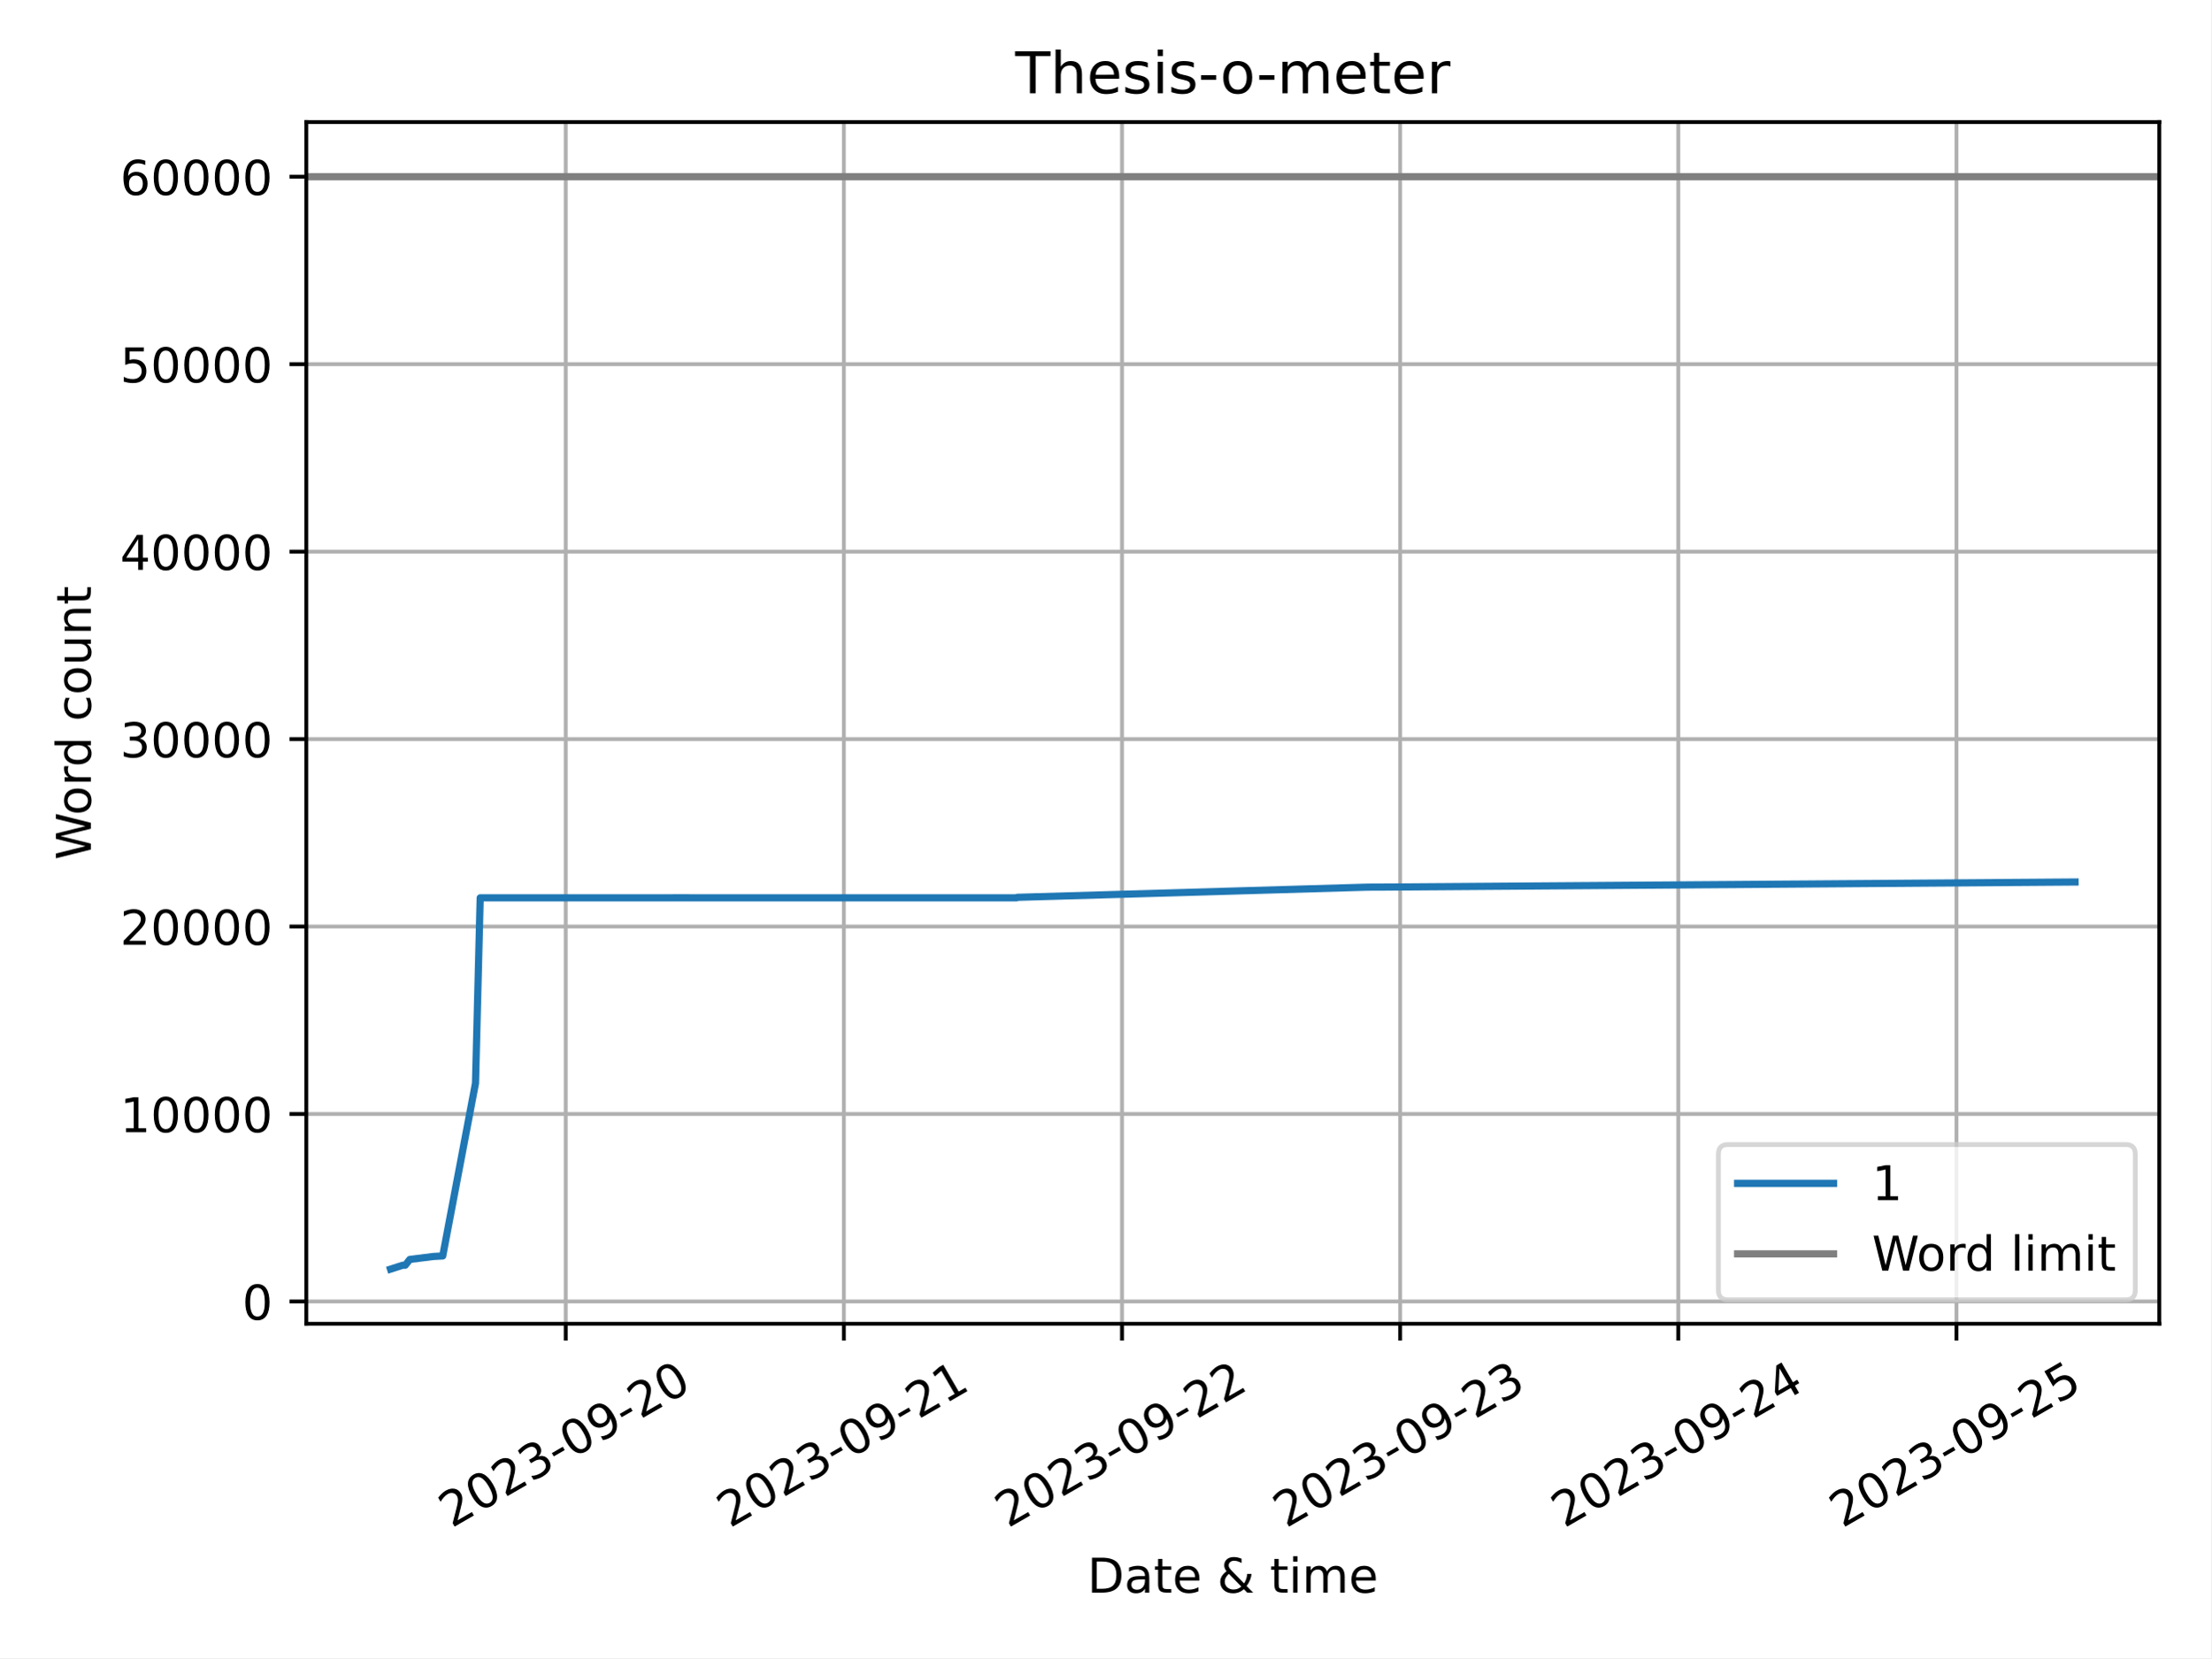
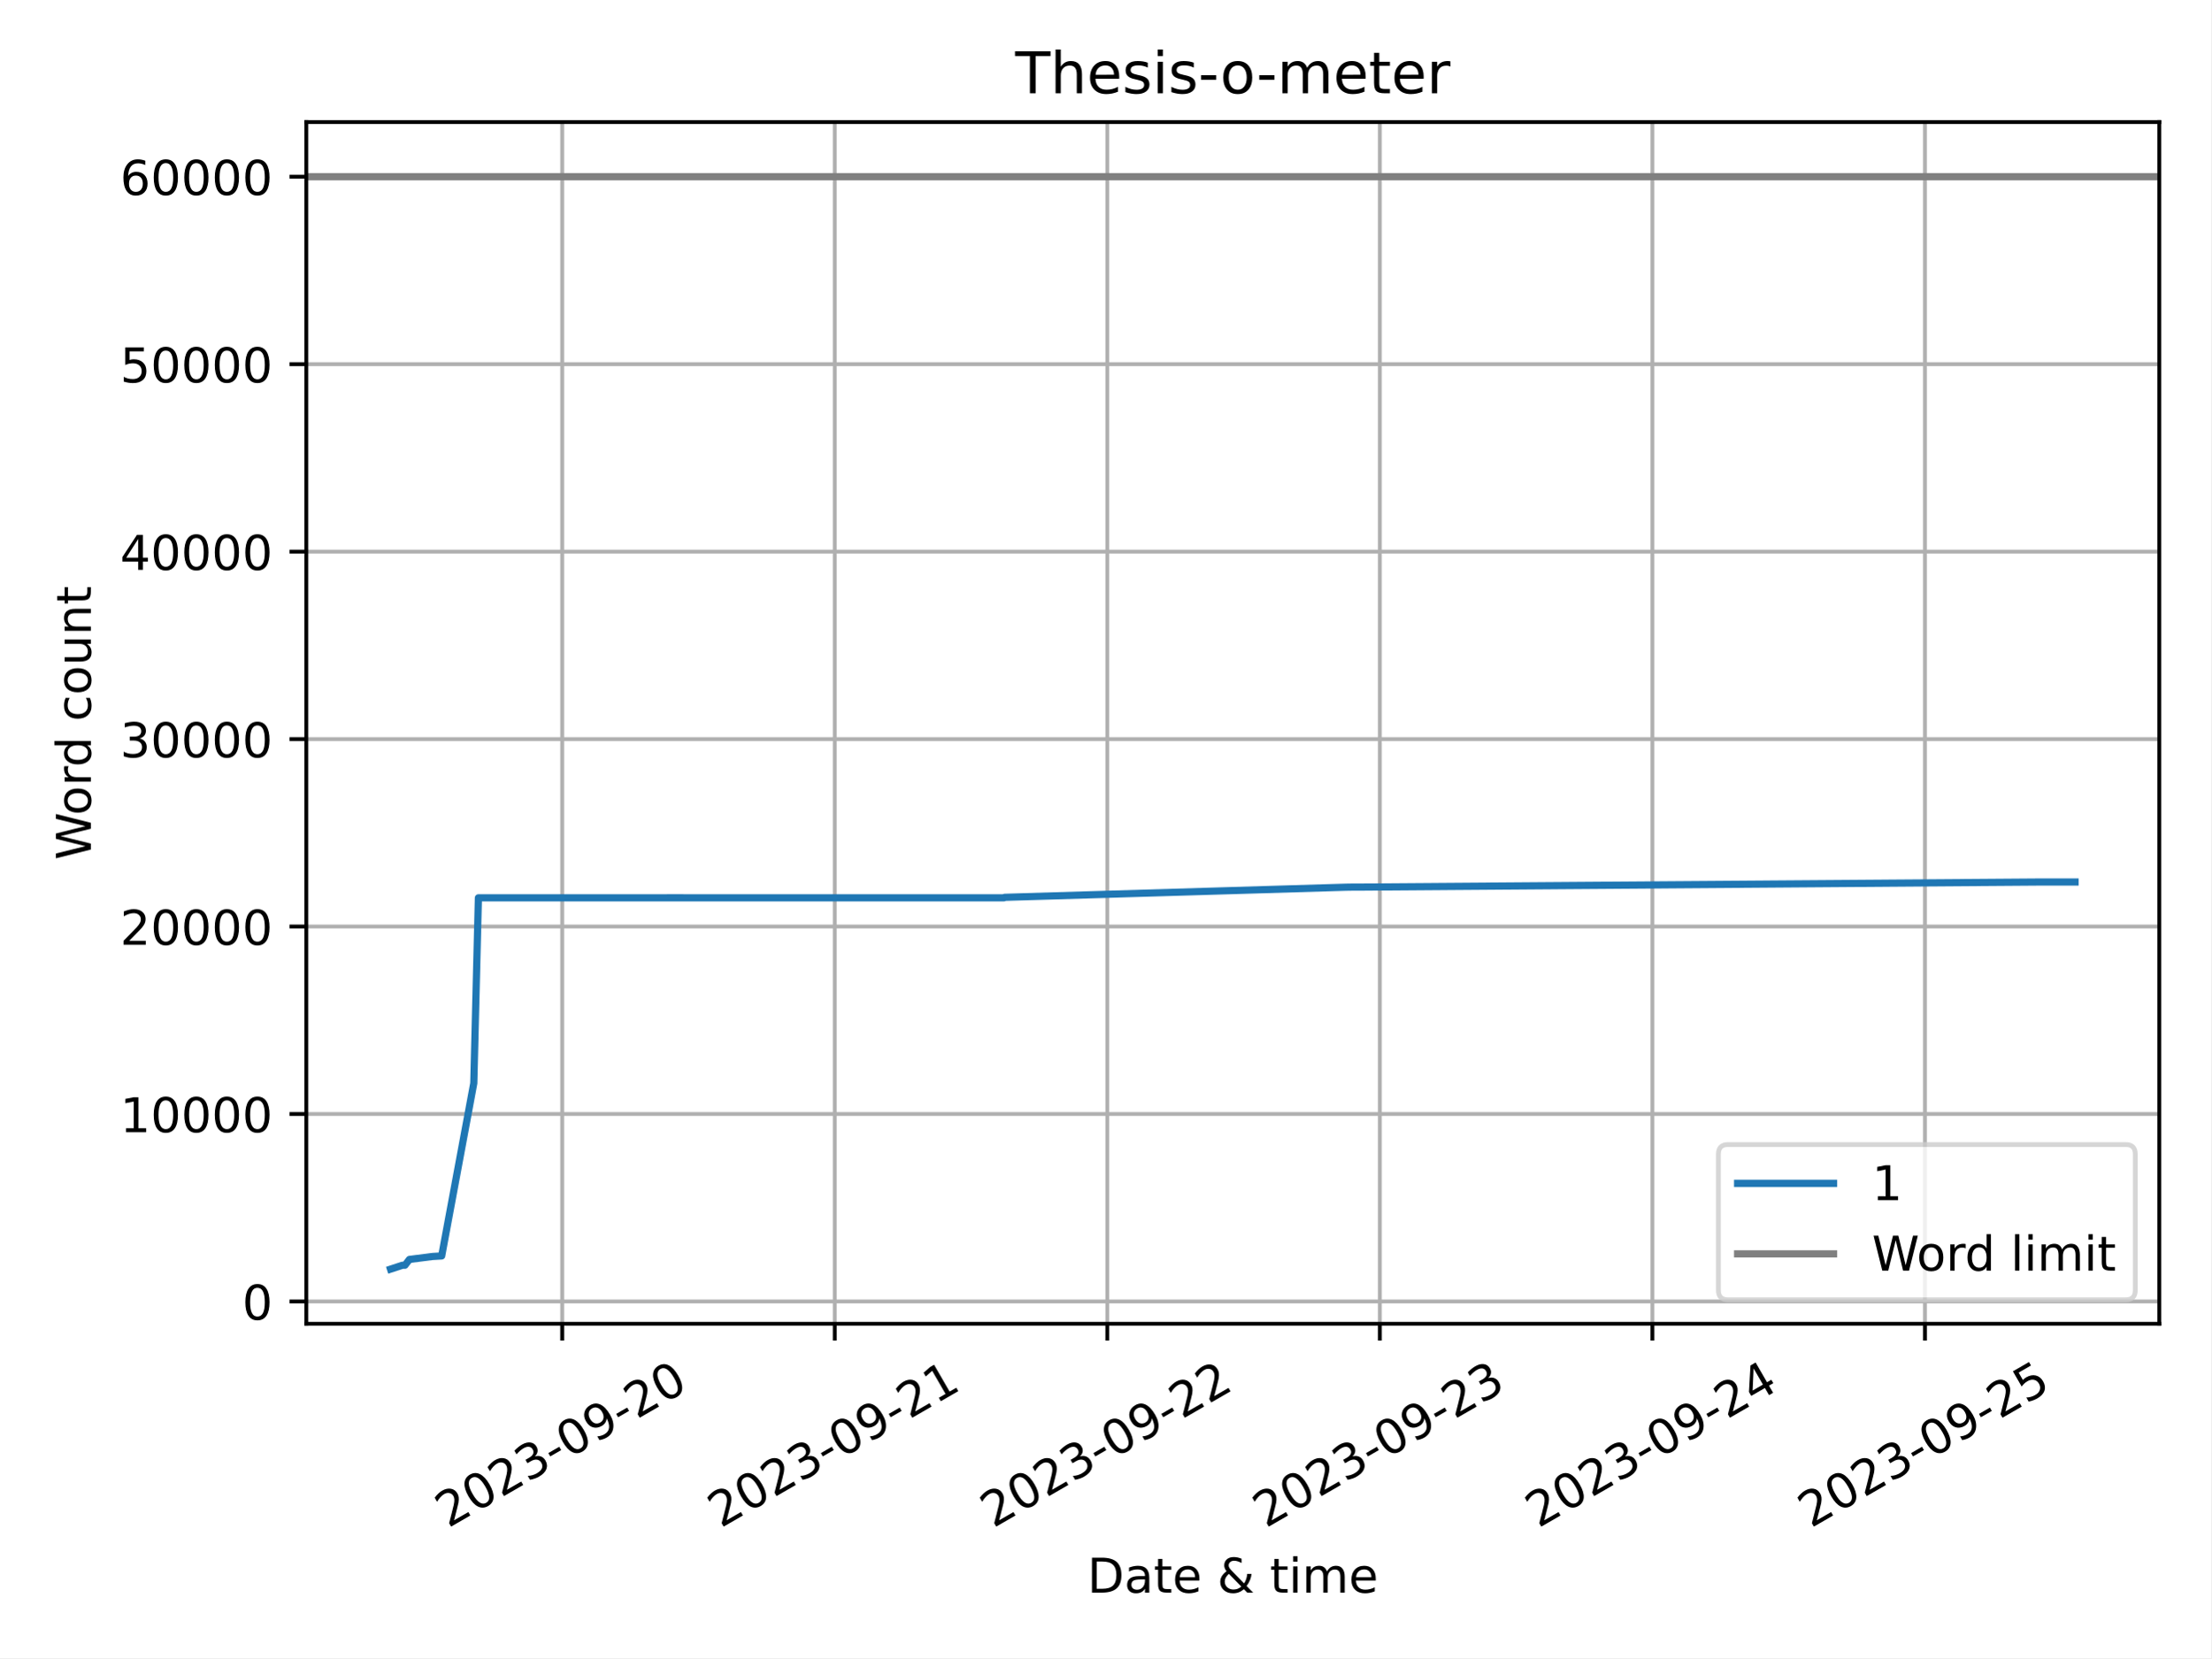
<svg xmlns="http://www.w3.org/2000/svg" xmlns:xlink="http://www.w3.org/1999/xlink" width="460.8pt" height="345.6pt" viewBox="0 0 460.8 345.6" version="1.1">
  <defs>
    <style type="text/css">*{stroke-linejoin: round; stroke-linecap: butt}</style>
  </defs>
  <g id="figure_1">
    <g id="patch_1">
      <path d="M 0 345.6  L 460.8 345.6  L 460.8 0  L 0 0  z " style="fill: #ffffff" />
    </g>
    <g id="axes_1">
      <g id="patch_2">
        <path d="M 63.83 275.92  L 450 275.92  L 450 25.44  L 63.83 25.44  z " style="fill: #ffffff" />
      </g>
      <g id="PolyCollection_1" />
      <g id="matplotlib.axis_1">
        <g id="xtick_1">
          <g id="line2d_1">
-             <path d="M 117.894 275.92  L 117.894 25.44  " clip-path="url(#pfbbb481e91)" style="fill: none; stroke: #b0b0b0; stroke-width: 0.8; stroke-linecap: square" />
+             <path d="M 117.159 275.92  L 117.159 25.44  " clip-path="url(#pb8f6c2a951)" style="fill: none; stroke: #b0b0b0; stroke-width: 0.8; stroke-linecap: square" />
          </g>
          <g id="line2d_2">
            <defs>
-               <path id="m0fdd62dce8" d="M 0 0  L 0 3.5  " style="stroke: #000000; stroke-width: 0.8" />
+               <path id="m823d6c143b" d="M 0 0  L 0 3.5  " style="stroke: #000000; stroke-width: 0.8" />
            </defs>
            <g>
-               <use xlink:href="#m0fdd62dce8" x="117.894" y="275.92" style="stroke: #000000; stroke-width: 0.8" />
+               <use xlink:href="#m823d6c143b" x="117.159" y="275.92" style="stroke: #000000; stroke-width: 0.8" />
            </g>
          </g>
          <g id="text_1">
-             <g transform="translate(94.10841 318.5587) rotate(-30) scale(0.1 -0.1)">
+             <g transform="translate(93.37435 318.5587) rotate(-30) scale(0.1 -0.1)">
              <defs>
                <path id="DejaVuSans-32" d="M 1228 531  L 3431 531  L 3431 0  L 469 0  L 469 531  Q 828 903 1448 1529  Q 2069 2156 2228 2338  Q 2531 2678 2651 2914  Q 2772 3150 2772 3378  Q 2772 3750 2511 3984  Q 2250 4219 1831 4219  Q 1534 4219 1204 4116  Q 875 4013 500 3803  L 500 4441  Q 881 4594 1212 4672  Q 1544 4750 1819 4750  Q 2544 4750 2975 4387  Q 3406 4025 3406 3419  Q 3406 3131 3298 2873  Q 3191 2616 2906 2266  Q 2828 2175 2409 1742  Q 1991 1309 1228 531  z " transform="scale(0.015625)" />
                <path id="DejaVuSans-30" d="M 2034 4250  Q 1547 4250 1301 3770  Q 1056 3291 1056 2328  Q 1056 1369 1301 889  Q 1547 409 2034 409  Q 2525 409 2770 889  Q 3016 1369 3016 2328  Q 3016 3291 2770 3770  Q 2525 4250 2034 4250  z M 2034 4750  Q 2819 4750 3233 4129  Q 3647 3509 3647 2328  Q 3647 1150 3233 529  Q 2819 -91 2034 -91  Q 1250 -91 836 529  Q 422 1150 422 2328  Q 422 3509 836 4129  Q 1250 4750 2034 4750  z " transform="scale(0.015625)" />
                <path id="DejaVuSans-33" d="M 2597 2516  Q 3050 2419 3304 2112  Q 3559 1806 3559 1356  Q 3559 666 3084 287  Q 2609 -91 1734 -91  Q 1441 -91 1130 -33  Q 819 25 488 141  L 488 750  Q 750 597 1062 519  Q 1375 441 1716 441  Q 2309 441 2620 675  Q 2931 909 2931 1356  Q 2931 1769 2642 2001  Q 2353 2234 1838 2234  L 1294 2234  L 1294 2753  L 1863 2753  Q 2328 2753 2575 2939  Q 2822 3125 2822 3475  Q 2822 3834 2567 4026  Q 2313 4219 1838 4219  Q 1578 4219 1281 4162  Q 984 4106 628 3988  L 628 4550  Q 988 4650 1302 4700  Q 1616 4750 1894 4750  Q 2613 4750 3031 4423  Q 3450 4097 3450 3541  Q 3450 3153 3228 2886  Q 3006 2619 2597 2516  z " transform="scale(0.015625)" />
                <path id="DejaVuSans-2d" d="M 313 2009  L 1997 2009  L 1997 1497  L 313 1497  L 313 2009  z " transform="scale(0.015625)" />
                <path id="DejaVuSans-39" d="M 703 97  L 703 672  Q 941 559 1184 500  Q 1428 441 1663 441  Q 2288 441 2617 861  Q 2947 1281 2994 2138  Q 2813 1869 2534 1725  Q 2256 1581 1919 1581  Q 1219 1581 811 2004  Q 403 2428 403 3163  Q 403 3881 828 4315  Q 1253 4750 1959 4750  Q 2769 4750 3195 4129  Q 3622 3509 3622 2328  Q 3622 1225 3098 567  Q 2575 -91 1691 -91  Q 1453 -91 1209 -44  Q 966 3 703 97  z M 1959 2075  Q 2384 2075 2632 2365  Q 2881 2656 2881 3163  Q 2881 3666 2632 3958  Q 2384 4250 1959 4250  Q 1534 4250 1286 3958  Q 1038 3666 1038 3163  Q 1038 2656 1286 2365  Q 1534 2075 1959 2075  z " transform="scale(0.015625)" />
              </defs>
              <use xlink:href="#DejaVuSans-32" />
              <use xlink:href="#DejaVuSans-30" x="63.623" />
              <use xlink:href="#DejaVuSans-32" x="127.246" />
              <use xlink:href="#DejaVuSans-33" x="190.869" />
              <use xlink:href="#DejaVuSans-2d" x="254.492" />
              <use xlink:href="#DejaVuSans-30" x="290.576" />
              <use xlink:href="#DejaVuSans-39" x="354.199" />
              <use xlink:href="#DejaVuSans-2d" x="417.822" />
              <use xlink:href="#DejaVuSans-32" x="453.906" />
              <use xlink:href="#DejaVuSans-30" x="517.529" />
            </g>
          </g>
        </g>
        <g id="xtick_2">
          <g id="line2d_3">
-             <path d="M 175.861 275.92  L 175.861 25.44  " clip-path="url(#pfbbb481e91)" style="fill: none; stroke: #b0b0b0; stroke-width: 0.8; stroke-linecap: square" />
+             <path d="M 173.962 275.92  L 173.962 25.44  " clip-path="url(#pb8f6c2a951)" style="fill: none; stroke: #b0b0b0; stroke-width: 0.8; stroke-linecap: square" />
          </g>
          <g id="line2d_4">
            <g>
-               <use xlink:href="#m0fdd62dce8" x="175.861" y="275.92" style="stroke: #000000; stroke-width: 0.8" />
+               <use xlink:href="#m823d6c143b" x="173.962" y="275.92" style="stroke: #000000; stroke-width: 0.8" />
            </g>
          </g>
          <g id="text_2">
-             <g transform="translate(152.0762 318.5587) rotate(-30) scale(0.1 -0.1)">
+             <g transform="translate(150.1767 318.5587) rotate(-30) scale(0.1 -0.1)">
              <defs>
                <path id="DejaVuSans-31" d="M 794 531  L 1825 531  L 1825 4091  L 703 3866  L 703 4441  L 1819 4666  L 2450 4666  L 2450 531  L 3481 531  L 3481 0  L 794 0  L 794 531  z " transform="scale(0.015625)" />
              </defs>
              <use xlink:href="#DejaVuSans-32" />
              <use xlink:href="#DejaVuSans-30" x="63.623" />
              <use xlink:href="#DejaVuSans-32" x="127.246" />
              <use xlink:href="#DejaVuSans-33" x="190.869" />
              <use xlink:href="#DejaVuSans-2d" x="254.492" />
              <use xlink:href="#DejaVuSans-30" x="290.576" />
              <use xlink:href="#DejaVuSans-39" x="354.199" />
              <use xlink:href="#DejaVuSans-2d" x="417.822" />
              <use xlink:href="#DejaVuSans-32" x="453.906" />
              <use xlink:href="#DejaVuSans-31" x="517.529" />
            </g>
          </g>
        </g>
        <g id="xtick_3">
          <g id="line2d_5">
-             <path d="M 233.829 275.92  L 233.829 25.44  " clip-path="url(#pfbbb481e91)" style="fill: none; stroke: #b0b0b0; stroke-width: 0.8; stroke-linecap: square" />
+             <path d="M 230.764 275.92  L 230.764 25.44  " clip-path="url(#pb8f6c2a951)" style="fill: none; stroke: #b0b0b0; stroke-width: 0.8; stroke-linecap: square" />
          </g>
          <g id="line2d_6">
            <g>
-               <use xlink:href="#m0fdd62dce8" x="233.829" y="275.92" style="stroke: #000000; stroke-width: 0.8" />
+               <use xlink:href="#m823d6c143b" x="230.764" y="275.92" style="stroke: #000000; stroke-width: 0.8" />
            </g>
          </g>
          <g id="text_3">
-             <g transform="translate(210.0441 318.5587) rotate(-30) scale(0.1 -0.1)">
+             <g transform="translate(206.9791 318.5587) rotate(-30) scale(0.1 -0.1)">
              <use xlink:href="#DejaVuSans-32" />
              <use xlink:href="#DejaVuSans-30" x="63.623" />
              <use xlink:href="#DejaVuSans-32" x="127.246" />
              <use xlink:href="#DejaVuSans-33" x="190.869" />
              <use xlink:href="#DejaVuSans-2d" x="254.492" />
              <use xlink:href="#DejaVuSans-30" x="290.576" />
              <use xlink:href="#DejaVuSans-39" x="354.199" />
              <use xlink:href="#DejaVuSans-2d" x="417.822" />
              <use xlink:href="#DejaVuSans-32" x="453.906" />
              <use xlink:href="#DejaVuSans-32" x="517.529" />
            </g>
          </g>
        </g>
        <g id="xtick_4">
          <g id="line2d_7">
-             <path d="M 291.797 275.92  L 291.797 25.44  " clip-path="url(#pfbbb481e91)" style="fill: none; stroke: #b0b0b0; stroke-width: 0.8; stroke-linecap: square" />
+             <path d="M 287.567 275.92  L 287.567 25.44  " clip-path="url(#pb8f6c2a951)" style="fill: none; stroke: #b0b0b0; stroke-width: 0.8; stroke-linecap: square" />
          </g>
          <g id="line2d_8">
            <g>
-               <use xlink:href="#m0fdd62dce8" x="291.797" y="275.92" style="stroke: #000000; stroke-width: 0.8" />
+               <use xlink:href="#m823d6c143b" x="287.567" y="275.92" style="stroke: #000000; stroke-width: 0.8" />
            </g>
          </g>
          <g id="text_4">
-             <g transform="translate(268.0119 318.5587) rotate(-30) scale(0.1 -0.1)">
+             <g transform="translate(263.7815 318.5587) rotate(-30) scale(0.1 -0.1)">
              <use xlink:href="#DejaVuSans-32" />
              <use xlink:href="#DejaVuSans-30" x="63.623" />
              <use xlink:href="#DejaVuSans-32" x="127.246" />
              <use xlink:href="#DejaVuSans-33" x="190.869" />
              <use xlink:href="#DejaVuSans-2d" x="254.492" />
              <use xlink:href="#DejaVuSans-30" x="290.576" />
              <use xlink:href="#DejaVuSans-39" x="354.199" />
              <use xlink:href="#DejaVuSans-2d" x="417.822" />
              <use xlink:href="#DejaVuSans-32" x="453.906" />
              <use xlink:href="#DejaVuSans-33" x="517.529" />
            </g>
          </g>
        </g>
        <g id="xtick_5">
          <g id="line2d_9">
-             <path d="M 349.765 275.92  L 349.765 25.44  " clip-path="url(#pfbbb481e91)" style="fill: none; stroke: #b0b0b0; stroke-width: 0.8; stroke-linecap: square" />
+             <path d="M 344.369 275.92  L 344.369 25.44  " clip-path="url(#pb8f6c2a951)" style="fill: none; stroke: #b0b0b0; stroke-width: 0.8; stroke-linecap: square" />
          </g>
          <g id="line2d_10">
            <g>
-               <use xlink:href="#m0fdd62dce8" x="349.765" y="275.92" style="stroke: #000000; stroke-width: 0.8" />
+               <use xlink:href="#m823d6c143b" x="344.369" y="275.92" style="stroke: #000000; stroke-width: 0.8" />
            </g>
          </g>
          <g id="text_5">
-             <g transform="translate(325.9797 318.5587) rotate(-30) scale(0.1 -0.1)">
+             <g transform="translate(320.5838 318.5587) rotate(-30) scale(0.1 -0.1)">
              <defs>
                <path id="DejaVuSans-34" d="M 2419 4116  L 825 1625  L 2419 1625  L 2419 4116  z M 2253 4666  L 3047 4666  L 3047 1625  L 3713 1625  L 3713 1100  L 3047 1100  L 3047 0  L 2419 0  L 2419 1100  L 313 1100  L 313 1709  L 2253 4666  z " transform="scale(0.015625)" />
              </defs>
              <use xlink:href="#DejaVuSans-32" />
              <use xlink:href="#DejaVuSans-30" x="63.623" />
              <use xlink:href="#DejaVuSans-32" x="127.246" />
              <use xlink:href="#DejaVuSans-33" x="190.869" />
              <use xlink:href="#DejaVuSans-2d" x="254.492" />
              <use xlink:href="#DejaVuSans-30" x="290.576" />
              <use xlink:href="#DejaVuSans-39" x="354.199" />
              <use xlink:href="#DejaVuSans-2d" x="417.822" />
              <use xlink:href="#DejaVuSans-32" x="453.906" />
              <use xlink:href="#DejaVuSans-34" x="517.529" />
            </g>
          </g>
        </g>
        <g id="xtick_6">
          <g id="line2d_11">
-             <path d="M 407.733 275.92  L 407.733 25.44  " clip-path="url(#pfbbb481e91)" style="fill: none; stroke: #b0b0b0; stroke-width: 0.8; stroke-linecap: square" />
+             <path d="M 401.171 275.92  L 401.171 25.44  " clip-path="url(#pb8f6c2a951)" style="fill: none; stroke: #b0b0b0; stroke-width: 0.8; stroke-linecap: square" />
          </g>
          <g id="line2d_12">
            <g>
-               <use xlink:href="#m0fdd62dce8" x="407.733" y="275.92" style="stroke: #000000; stroke-width: 0.8" />
+               <use xlink:href="#m823d6c143b" x="401.171" y="275.92" style="stroke: #000000; stroke-width: 0.8" />
            </g>
          </g>
          <g id="text_6">
-             <g transform="translate(383.9475 318.5587) rotate(-30) scale(0.1 -0.1)">
+             <g transform="translate(377.3862 318.5587) rotate(-30) scale(0.1 -0.1)">
              <defs>
                <path id="DejaVuSans-35" d="M 691 4666  L 3169 4666  L 3169 4134  L 1269 4134  L 1269 2991  Q 1406 3038 1543 3061  Q 1681 3084 1819 3084  Q 2600 3084 3056 2656  Q 3513 2228 3513 1497  Q 3513 744 3044 326  Q 2575 -91 1722 -91  Q 1428 -91 1123 -41  Q 819 9 494 109  L 494 744  Q 775 591 1075 516  Q 1375 441 1709 441  Q 2250 441 2565 725  Q 2881 1009 2881 1497  Q 2881 1984 2565 2268  Q 2250 2553 1709 2553  Q 1456 2553 1204 2497  Q 953 2441 691 2322  L 691 4666  z " transform="scale(0.015625)" />
              </defs>
              <use xlink:href="#DejaVuSans-32" />
              <use xlink:href="#DejaVuSans-30" x="63.623" />
              <use xlink:href="#DejaVuSans-32" x="127.246" />
              <use xlink:href="#DejaVuSans-33" x="190.869" />
              <use xlink:href="#DejaVuSans-2d" x="254.492" />
              <use xlink:href="#DejaVuSans-30" x="290.576" />
              <use xlink:href="#DejaVuSans-39" x="354.199" />
              <use xlink:href="#DejaVuSans-2d" x="417.822" />
              <use xlink:href="#DejaVuSans-32" x="453.906" />
              <use xlink:href="#DejaVuSans-35" x="517.529" />
            </g>
          </g>
        </g>
        <g id="text_7">
          <g transform="translate(226.5908 331.9582) scale(0.1 -0.1)">
            <defs>
              <path id="DejaVuSans-44" d="M 1259 4147  L 1259 519  L 2022 519  Q 2988 519 3436 956  Q 3884 1394 3884 2338  Q 3884 3275 3436 3711  Q 2988 4147 2022 4147  L 1259 4147  z M 628 4666  L 1925 4666  Q 3281 4666 3915 4102  Q 4550 3538 4550 2338  Q 4550 1131 3912 565  Q 3275 0 1925 0  L 628 0  L 628 4666  z " transform="scale(0.015625)" />
              <path id="DejaVuSans-61" d="M 2194 1759  Q 1497 1759 1228 1600  Q 959 1441 959 1056  Q 959 750 1161 570  Q 1363 391 1709 391  Q 2188 391 2477 730  Q 2766 1069 2766 1631  L 2766 1759  L 2194 1759  z M 3341 1997  L 3341 0  L 2766 0  L 2766 531  Q 2569 213 2275 61  Q 1981 -91 1556 -91  Q 1019 -91 701 211  Q 384 513 384 1019  Q 384 1609 779 1909  Q 1175 2209 1959 2209  L 2766 2209  L 2766 2266  Q 2766 2663 2505 2880  Q 2244 3097 1772 3097  Q 1472 3097 1187 3025  Q 903 2953 641 2809  L 641 3341  Q 956 3463 1253 3523  Q 1550 3584 1831 3584  Q 2591 3584 2966 3190  Q 3341 2797 3341 1997  z " transform="scale(0.015625)" />
              <path id="DejaVuSans-74" d="M 1172 4494  L 1172 3500  L 2356 3500  L 2356 3053  L 1172 3053  L 1172 1153  Q 1172 725 1289 603  Q 1406 481 1766 481  L 2356 481  L 2356 0  L 1766 0  Q 1100 0 847 248  Q 594 497 594 1153  L 594 3053  L 172 3053  L 172 3500  L 594 3500  L 594 4494  L 1172 4494  z " transform="scale(0.015625)" />
              <path id="DejaVuSans-65" d="M 3597 1894  L 3597 1613  L 953 1613  Q 991 1019 1311 708  Q 1631 397 2203 397  Q 2534 397 2845 478  Q 3156 559 3463 722  L 3463 178  Q 3153 47 2828 -22  Q 2503 -91 2169 -91  Q 1331 -91 842 396  Q 353 884 353 1716  Q 353 2575 817 3079  Q 1281 3584 2069 3584  Q 2775 3584 3186 3129  Q 3597 2675 3597 1894  z M 3022 2063  Q 3016 2534 2758 2815  Q 2500 3097 2075 3097  Q 1594 3097 1305 2825  Q 1016 2553 972 2059  L 3022 2063  z " transform="scale(0.015625)" />
              <path id="DejaVuSans-20" transform="scale(0.015625)" />
              <path id="DejaVuSans-26" d="M 1556 2509  Q 1272 2256 1139 2004  Q 1006 1753 1006 1478  Q 1006 1022 1337 719  Q 1669 416 2169 416  Q 2466 416 2725 514  Q 2984 613 3213 813  L 1556 2509  z M 1997 2859  L 3584 1234  Q 3769 1513 3872 1830  Q 3975 2147 3994 2503  L 4575 2503  Q 4538 2091 4375 1687  Q 4213 1284 3922 891  L 4794 0  L 4006 0  L 3559 459  Q 3234 181 2878 45  Q 2522 -91 2113 -91  Q 1359 -91 881 339  Q 403 769 403 1441  Q 403 1841 612 2192  Q 822 2544 1241 2853  Q 1091 3050 1012 3245  Q 934 3441 934 3628  Q 934 4134 1281 4442  Q 1628 4750 2203 4750  Q 2463 4750 2720 4694  Q 2978 4638 3244 4525  L 3244 3956  Q 2972 4103 2725 4179  Q 2478 4256 2266 4256  Q 1938 4256 1733 4082  Q 1528 3909 1528 3634  Q 1528 3475 1620 3314  Q 1713 3153 1997 2859  z " transform="scale(0.015625)" />
              <path id="DejaVuSans-69" d="M 603 3500  L 1178 3500  L 1178 0  L 603 0  L 603 3500  z M 603 4863  L 1178 4863  L 1178 4134  L 603 4134  L 603 4863  z " transform="scale(0.015625)" />
              <path id="DejaVuSans-6d" d="M 3328 2828  Q 3544 3216 3844 3400  Q 4144 3584 4550 3584  Q 5097 3584 5394 3201  Q 5691 2819 5691 2113  L 5691 0  L 5113 0  L 5113 2094  Q 5113 2597 4934 2840  Q 4756 3084 4391 3084  Q 3944 3084 3684 2787  Q 3425 2491 3425 1978  L 3425 0  L 2847 0  L 2847 2094  Q 2847 2600 2669 2842  Q 2491 3084 2119 3084  Q 1678 3084 1418 2786  Q 1159 2488 1159 1978  L 1159 0  L 581 0  L 581 3500  L 1159 3500  L 1159 2956  Q 1356 3278 1631 3431  Q 1906 3584 2284 3584  Q 2666 3584 2933 3390  Q 3200 3197 3328 2828  z " transform="scale(0.015625)" />
            </defs>
            <use xlink:href="#DejaVuSans-44" />
            <use xlink:href="#DejaVuSans-61" x="77.002" />
            <use xlink:href="#DejaVuSans-74" x="138.281" />
            <use xlink:href="#DejaVuSans-65" x="177.49" />
            <use xlink:href="#DejaVuSans-20" x="239.014" />
            <use xlink:href="#DejaVuSans-26" x="270.801" />
            <use xlink:href="#DejaVuSans-20" x="348.779" />
            <use xlink:href="#DejaVuSans-74" x="380.566" />
            <use xlink:href="#DejaVuSans-69" x="419.775" />
            <use xlink:href="#DejaVuSans-6d" x="447.559" />
            <use xlink:href="#DejaVuSans-65" x="544.971" />
          </g>
        </g>
      </g>
      <g id="matplotlib.axis_2">
        <g id="ytick_1">
          <g id="line2d_13">
-             <path d="M 63.83 271.263  L 450 271.263  " clip-path="url(#pfbbb481e91)" style="fill: none; stroke: #b0b0b0; stroke-width: 0.8; stroke-linecap: square" />
+             <path d="M 63.83 271.263  L 450 271.263  " clip-path="url(#pb8f6c2a951)" style="fill: none; stroke: #b0b0b0; stroke-width: 0.8; stroke-linecap: square" />
          </g>
          <g id="line2d_14">
            <defs>
-               <path id="m9dd65b21d3" d="M 0 0  L -3.5 0  " style="stroke: #000000; stroke-width: 0.8" />
+               <path id="m658be34136" d="M 0 0  L -3.5 0  " style="stroke: #000000; stroke-width: 0.8" />
            </defs>
            <g>
-               <use xlink:href="#m9dd65b21d3" x="63.83" y="271.263" style="stroke: #000000; stroke-width: 0.8" />
+               <use xlink:href="#m658be34136" x="63.83" y="271.263" style="stroke: #000000; stroke-width: 0.8" />
            </g>
          </g>
          <g id="text_8">
            <g transform="translate(50.4675 275.0626) scale(0.1 -0.1)">
              <use xlink:href="#DejaVuSans-30" />
            </g>
          </g>
        </g>
        <g id="ytick_2">
          <g id="line2d_15">
-             <path d="M 63.83 232.19  L 450 232.19  " clip-path="url(#pfbbb481e91)" style="fill: none; stroke: #b0b0b0; stroke-width: 0.8; stroke-linecap: square" />
+             <path d="M 63.83 232.19  L 450 232.19  " clip-path="url(#pb8f6c2a951)" style="fill: none; stroke: #b0b0b0; stroke-width: 0.8; stroke-linecap: square" />
          </g>
          <g id="line2d_16">
            <g>
-               <use xlink:href="#m9dd65b21d3" x="63.83" y="232.19" style="stroke: #000000; stroke-width: 0.8" />
+               <use xlink:href="#m658be34136" x="63.83" y="232.19" style="stroke: #000000; stroke-width: 0.8" />
            </g>
          </g>
          <g id="text_9">
            <g transform="translate(25.0175 235.9896) scale(0.1 -0.1)">
              <use xlink:href="#DejaVuSans-31" />
              <use xlink:href="#DejaVuSans-30" x="63.623" />
              <use xlink:href="#DejaVuSans-30" x="127.246" />
              <use xlink:href="#DejaVuSans-30" x="190.869" />
              <use xlink:href="#DejaVuSans-30" x="254.492" />
            </g>
          </g>
        </g>
        <g id="ytick_3">
          <g id="line2d_17">
-             <path d="M 63.83 193.117  L 450 193.117  " clip-path="url(#pfbbb481e91)" style="fill: none; stroke: #b0b0b0; stroke-width: 0.8; stroke-linecap: square" />
+             <path d="M 63.83 193.117  L 450 193.117  " clip-path="url(#pb8f6c2a951)" style="fill: none; stroke: #b0b0b0; stroke-width: 0.8; stroke-linecap: square" />
          </g>
          <g id="line2d_18">
            <g>
-               <use xlink:href="#m9dd65b21d3" x="63.83" y="193.117" style="stroke: #000000; stroke-width: 0.8" />
+               <use xlink:href="#m658be34136" x="63.83" y="193.117" style="stroke: #000000; stroke-width: 0.8" />
            </g>
          </g>
          <g id="text_10">
            <g transform="translate(25.0175 196.9166) scale(0.1 -0.1)">
              <use xlink:href="#DejaVuSans-32" />
              <use xlink:href="#DejaVuSans-30" x="63.623" />
              <use xlink:href="#DejaVuSans-30" x="127.246" />
              <use xlink:href="#DejaVuSans-30" x="190.869" />
              <use xlink:href="#DejaVuSans-30" x="254.492" />
            </g>
          </g>
        </g>
        <g id="ytick_4">
          <g id="line2d_19">
-             <path d="M 63.83 154.044  L 450 154.044  " clip-path="url(#pfbbb481e91)" style="fill: none; stroke: #b0b0b0; stroke-width: 0.8; stroke-linecap: square" />
+             <path d="M 63.83 154.044  L 450 154.044  " clip-path="url(#pb8f6c2a951)" style="fill: none; stroke: #b0b0b0; stroke-width: 0.8; stroke-linecap: square" />
          </g>
          <g id="line2d_20">
            <g>
-               <use xlink:href="#m9dd65b21d3" x="63.83" y="154.044" style="stroke: #000000; stroke-width: 0.8" />
+               <use xlink:href="#m658be34136" x="63.83" y="154.044" style="stroke: #000000; stroke-width: 0.8" />
            </g>
          </g>
          <g id="text_11">
            <g transform="translate(25.0175 157.8436) scale(0.1 -0.1)">
              <use xlink:href="#DejaVuSans-33" />
              <use xlink:href="#DejaVuSans-30" x="63.623" />
              <use xlink:href="#DejaVuSans-30" x="127.246" />
              <use xlink:href="#DejaVuSans-30" x="190.869" />
              <use xlink:href="#DejaVuSans-30" x="254.492" />
            </g>
          </g>
        </g>
        <g id="ytick_5">
          <g id="line2d_21">
-             <path d="M 63.83 114.971  L 450 114.971  " clip-path="url(#pfbbb481e91)" style="fill: none; stroke: #b0b0b0; stroke-width: 0.8; stroke-linecap: square" />
+             <path d="M 63.83 114.971  L 450 114.971  " clip-path="url(#pb8f6c2a951)" style="fill: none; stroke: #b0b0b0; stroke-width: 0.8; stroke-linecap: square" />
          </g>
          <g id="line2d_22">
            <g>
-               <use xlink:href="#m9dd65b21d3" x="63.83" y="114.971" style="stroke: #000000; stroke-width: 0.8" />
+               <use xlink:href="#m658be34136" x="63.83" y="114.971" style="stroke: #000000; stroke-width: 0.8" />
            </g>
          </g>
          <g id="text_12">
            <g transform="translate(25.0175 118.7707) scale(0.1 -0.1)">
              <use xlink:href="#DejaVuSans-34" />
              <use xlink:href="#DejaVuSans-30" x="63.623" />
              <use xlink:href="#DejaVuSans-30" x="127.246" />
              <use xlink:href="#DejaVuSans-30" x="190.869" />
              <use xlink:href="#DejaVuSans-30" x="254.492" />
            </g>
          </g>
        </g>
        <g id="ytick_6">
          <g id="line2d_23">
-             <path d="M 63.83 75.898  L 450 75.898  " clip-path="url(#pfbbb481e91)" style="fill: none; stroke: #b0b0b0; stroke-width: 0.8; stroke-linecap: square" />
+             <path d="M 63.83 75.898  L 450 75.898  " clip-path="url(#pb8f6c2a951)" style="fill: none; stroke: #b0b0b0; stroke-width: 0.8; stroke-linecap: square" />
          </g>
          <g id="line2d_24">
            <g>
-               <use xlink:href="#m9dd65b21d3" x="63.83" y="75.898" style="stroke: #000000; stroke-width: 0.8" />
+               <use xlink:href="#m658be34136" x="63.83" y="75.898" style="stroke: #000000; stroke-width: 0.8" />
            </g>
          </g>
          <g id="text_13">
            <g transform="translate(25.0175 79.69767) scale(0.1 -0.1)">
              <use xlink:href="#DejaVuSans-35" />
              <use xlink:href="#DejaVuSans-30" x="63.623" />
              <use xlink:href="#DejaVuSans-30" x="127.246" />
              <use xlink:href="#DejaVuSans-30" x="190.869" />
              <use xlink:href="#DejaVuSans-30" x="254.492" />
            </g>
          </g>
        </g>
        <g id="ytick_7">
          <g id="line2d_25">
-             <path d="M 63.83 36.825  L 450 36.825  " clip-path="url(#pfbbb481e91)" style="fill: none; stroke: #b0b0b0; stroke-width: 0.8; stroke-linecap: square" />
+             <path d="M 63.83 36.825  L 450 36.825  " clip-path="url(#pb8f6c2a951)" style="fill: none; stroke: #b0b0b0; stroke-width: 0.8; stroke-linecap: square" />
          </g>
          <g id="line2d_26">
            <g>
-               <use xlink:href="#m9dd65b21d3" x="63.83" y="36.825" style="stroke: #000000; stroke-width: 0.8" />
+               <use xlink:href="#m658be34136" x="63.83" y="36.825" style="stroke: #000000; stroke-width: 0.8" />
            </g>
          </g>
          <g id="text_14">
            <g transform="translate(25.0175 40.62469) scale(0.1 -0.1)">
              <defs>
                <path id="DejaVuSans-36" d="M 2113 2584  Q 1688 2584 1439 2293  Q 1191 2003 1191 1497  Q 1191 994 1439 701  Q 1688 409 2113 409  Q 2538 409 2786 701  Q 3034 994 3034 1497  Q 3034 2003 2786 2293  Q 2538 2584 2113 2584  z M 3366 4563  L 3366 3988  Q 3128 4100 2886 4159  Q 2644 4219 2406 4219  Q 1781 4219 1451 3797  Q 1122 3375 1075 2522  Q 1259 2794 1537 2939  Q 1816 3084 2150 3084  Q 2853 3084 3261 2657  Q 3669 2231 3669 1497  Q 3669 778 3244 343  Q 2819 -91 2113 -91  Q 1303 -91 875 529  Q 447 1150 447 2328  Q 447 3434 972 4092  Q 1497 4750 2381 4750  Q 2619 4750 2861 4703  Q 3103 4656 3366 4563  z " transform="scale(0.015625)" />
              </defs>
              <use xlink:href="#DejaVuSans-36" />
              <use xlink:href="#DejaVuSans-30" x="63.623" />
              <use xlink:href="#DejaVuSans-30" x="127.246" />
              <use xlink:href="#DejaVuSans-30" x="190.869" />
              <use xlink:href="#DejaVuSans-30" x="254.492" />
            </g>
          </g>
        </g>
        <g id="text_15">
          <g transform="translate(18.93781 179.2271) rotate(-90) scale(0.1 -0.1)">
            <defs>
              <path id="DejaVuSans-57" d="M 213 4666  L 850 4666  L 1831 722  L 2809 4666  L 3519 4666  L 4500 722  L 5478 4666  L 6119 4666  L 4947 0  L 4153 0  L 3169 4050  L 2175 0  L 1381 0  L 213 4666  z " transform="scale(0.015625)" />
              <path id="DejaVuSans-6f" d="M 1959 3097  Q 1497 3097 1228 2736  Q 959 2375 959 1747  Q 959 1119 1226 758  Q 1494 397 1959 397  Q 2419 397 2687 759  Q 2956 1122 2956 1747  Q 2956 2369 2687 2733  Q 2419 3097 1959 3097  z M 1959 3584  Q 2709 3584 3137 3096  Q 3566 2609 3566 1747  Q 3566 888 3137 398  Q 2709 -91 1959 -91  Q 1206 -91 779 398  Q 353 888 353 1747  Q 353 2609 779 3096  Q 1206 3584 1959 3584  z " transform="scale(0.015625)" />
              <path id="DejaVuSans-72" d="M 2631 2963  Q 2534 3019 2420 3045  Q 2306 3072 2169 3072  Q 1681 3072 1420 2755  Q 1159 2438 1159 1844  L 1159 0  L 581 0  L 581 3500  L 1159 3500  L 1159 2956  Q 1341 3275 1631 3429  Q 1922 3584 2338 3584  Q 2397 3584 2469 3576  Q 2541 3569 2628 3553  L 2631 2963  z " transform="scale(0.015625)" />
              <path id="DejaVuSans-64" d="M 2906 2969  L 2906 4863  L 3481 4863  L 3481 0  L 2906 0  L 2906 525  Q 2725 213 2448 61  Q 2172 -91 1784 -91  Q 1150 -91 751 415  Q 353 922 353 1747  Q 353 2572 751 3078  Q 1150 3584 1784 3584  Q 2172 3584 2448 3432  Q 2725 3281 2906 2969  z M 947 1747  Q 947 1113 1208 752  Q 1469 391 1925 391  Q 2381 391 2643 752  Q 2906 1113 2906 1747  Q 2906 2381 2643 2742  Q 2381 3103 1925 3103  Q 1469 3103 1208 2742  Q 947 2381 947 1747  z " transform="scale(0.015625)" />
              <path id="DejaVuSans-63" d="M 3122 3366  L 3122 2828  Q 2878 2963 2633 3030  Q 2388 3097 2138 3097  Q 1578 3097 1268 2742  Q 959 2388 959 1747  Q 959 1106 1268 751  Q 1578 397 2138 397  Q 2388 397 2633 464  Q 2878 531 3122 666  L 3122 134  Q 2881 22 2623 -34  Q 2366 -91 2075 -91  Q 1284 -91 818 406  Q 353 903 353 1747  Q 353 2603 823 3093  Q 1294 3584 2113 3584  Q 2378 3584 2631 3529  Q 2884 3475 3122 3366  z " transform="scale(0.015625)" />
              <path id="DejaVuSans-75" d="M 544 1381  L 544 3500  L 1119 3500  L 1119 1403  Q 1119 906 1312 657  Q 1506 409 1894 409  Q 2359 409 2629 706  Q 2900 1003 2900 1516  L 2900 3500  L 3475 3500  L 3475 0  L 2900 0  L 2900 538  Q 2691 219 2414 64  Q 2138 -91 1772 -91  Q 1169 -91 856 284  Q 544 659 544 1381  z M 1991 3584  L 1991 3584  z " transform="scale(0.015625)" />
              <path id="DejaVuSans-6e" d="M 3513 2113  L 3513 0  L 2938 0  L 2938 2094  Q 2938 2591 2744 2837  Q 2550 3084 2163 3084  Q 1697 3084 1428 2787  Q 1159 2491 1159 1978  L 1159 0  L 581 0  L 581 3500  L 1159 3500  L 1159 2956  Q 1366 3272 1645 3428  Q 1925 3584 2291 3584  Q 2894 3584 3203 3211  Q 3513 2838 3513 2113  z " transform="scale(0.015625)" />
            </defs>
            <use xlink:href="#DejaVuSans-57" />
            <use xlink:href="#DejaVuSans-6f" x="93.002" />
            <use xlink:href="#DejaVuSans-72" x="154.184" />
            <use xlink:href="#DejaVuSans-64" x="193.547" />
            <use xlink:href="#DejaVuSans-20" x="257.023" />
            <use xlink:href="#DejaVuSans-63" x="288.811" />
            <use xlink:href="#DejaVuSans-6f" x="343.791" />
            <use xlink:href="#DejaVuSans-75" x="404.973" />
            <use xlink:href="#DejaVuSans-6e" x="468.352" />
            <use xlink:href="#DejaVuSans-74" x="531.73" />
          </g>
        </g>
      </g>
      <g id="line2d_27">
-         <path d="M 81.383 264.535  L 83.911 263.718  L 84.448 263.718  L 85.399 262.511  L 90.308 261.89  L 92.26 261.78  L 99.09 225.778  L 100.072 187.135  L 143.032 187.128  L 146.761 187.131  L 149.828 187.131  L 150.325 187.131  L 151.504 187.135  L 153.342 187.135  L 211.833 187.135  L 211.986 187.03  L 284.595 184.92  L 285.904 184.9  L 287.291 184.9  L 432.447 183.838  " clip-path="url(#pfbbb481e91)" style="fill: none; stroke: #1f77b4; stroke-width: 1.5; stroke-linecap: square" />
+         <path d="M 81.383 264.535  L 83.86 263.718  L 84.386 263.718  L 85.319 262.511  L 90.128 261.89  L 92.042 261.78  L 98.734 225.778  L 99.697 187.135  L 141.792 187.128  L 145.447 187.131  L 148.452 187.131  L 148.939 187.131  L 150.094 187.135  L 151.896 187.135  L 209.21 187.135  L 209.36 187.03  L 280.51 184.92  L 281.792 184.9  L 283.151 184.9  L 425.389 183.838  L 432.447 183.838  " clip-path="url(#pb8f6c2a951)" style="fill: none; stroke: #1f77b4; stroke-width: 1.5; stroke-linecap: square" />
      </g>
      <g id="line2d_28" />
      <g id="line2d_29">
-         <path d="M 63.83 36.825  L 450 36.825  " clip-path="url(#pfbbb481e91)" style="fill: none; stroke: #808080; stroke-width: 1.5; stroke-linecap: square" />
+         <path d="M 63.83 36.825  L 450 36.825  " clip-path="url(#pb8f6c2a951)" style="fill: none; stroke: #808080; stroke-width: 1.5; stroke-linecap: square" />
      </g>
      <g id="patch_3">
        <path d="M 63.83 275.92  L 63.83 25.44  " style="fill: none; stroke: #000000; stroke-width: 0.8; stroke-linejoin: miter; stroke-linecap: square" />
      </g>
      <g id="patch_4">
        <path d="M 450 275.92  L 450 25.44  " style="fill: none; stroke: #000000; stroke-width: 0.8; stroke-linejoin: miter; stroke-linecap: square" />
      </g>
      <g id="patch_5">
        <path d="M 63.83 275.92  L 450 275.92  " style="fill: none; stroke: #000000; stroke-width: 0.8; stroke-linejoin: miter; stroke-linecap: square" />
      </g>
      <g id="patch_6">
        <path d="M 63.83 25.44  L 450 25.44  " style="fill: none; stroke: #000000; stroke-width: 0.8; stroke-linejoin: miter; stroke-linecap: square" />
      </g>
      <g id="text_16">
        <g transform="translate(211.5653 19.44) scale(0.12 -0.12)">
          <defs>
            <path id="DejaVuSans-54" d="M -19 4666  L 3928 4666  L 3928 4134  L 2272 4134  L 2272 0  L 1638 0  L 1638 4134  L -19 4134  L -19 4666  z " transform="scale(0.015625)" />
            <path id="DejaVuSans-68" d="M 3513 2113  L 3513 0  L 2938 0  L 2938 2094  Q 2938 2591 2744 2837  Q 2550 3084 2163 3084  Q 1697 3084 1428 2787  Q 1159 2491 1159 1978  L 1159 0  L 581 0  L 581 4863  L 1159 4863  L 1159 2956  Q 1366 3272 1645 3428  Q 1925 3584 2291 3584  Q 2894 3584 3203 3211  Q 3513 2838 3513 2113  z " transform="scale(0.015625)" />
            <path id="DejaVuSans-73" d="M 2834 3397  L 2834 2853  Q 2591 2978 2328 3040  Q 2066 3103 1784 3103  Q 1356 3103 1142 2972  Q 928 2841 928 2578  Q 928 2378 1081 2264  Q 1234 2150 1697 2047  L 1894 2003  Q 2506 1872 2764 1633  Q 3022 1394 3022 966  Q 3022 478 2636 193  Q 2250 -91 1575 -91  Q 1294 -91 989 -36  Q 684 19 347 128  L 347 722  Q 666 556 975 473  Q 1284 391 1588 391  Q 1994 391 2212 530  Q 2431 669 2431 922  Q 2431 1156 2273 1281  Q 2116 1406 1581 1522  L 1381 1569  Q 847 1681 609 1914  Q 372 2147 372 2553  Q 372 3047 722 3315  Q 1072 3584 1716 3584  Q 2034 3584 2315 3537  Q 2597 3491 2834 3397  z " transform="scale(0.015625)" />
          </defs>
          <use xlink:href="#DejaVuSans-54" />
          <use xlink:href="#DejaVuSans-68" x="61.084" />
          <use xlink:href="#DejaVuSans-65" x="124.463" />
          <use xlink:href="#DejaVuSans-73" x="185.986" />
          <use xlink:href="#DejaVuSans-69" x="238.086" />
          <use xlink:href="#DejaVuSans-73" x="265.869" />
          <use xlink:href="#DejaVuSans-2d" x="317.969" />
          <use xlink:href="#DejaVuSans-6f" x="355.928" />
          <use xlink:href="#DejaVuSans-2d" x="418.984" />
          <use xlink:href="#DejaVuSans-6d" x="455.068" />
          <use xlink:href="#DejaVuSans-65" x="552.48" />
          <use xlink:href="#DejaVuSans-74" x="614.004" />
          <use xlink:href="#DejaVuSans-65" x="653.213" />
          <use xlink:href="#DejaVuSans-72" x="714.736" />
        </g>
      </g>
      <g id="legend_1">
        <g id="patch_7">
          <path d="M 360.123 270.92  L 443 270.92  Q 445 270.92 445 268.92  L 445 240.564  Q 445 238.564 443 238.564  L 360.123 238.564  Q 358.123 238.564 358.123 240.564  L 358.123 268.92  Q 358.123 270.92 360.123 270.92  z " style="fill: #ffffff; opacity: 0.8; stroke: #cccccc; stroke-linejoin: miter" />
        </g>
        <g id="line2d_30">
          <path d="M 362.123 246.663  L 372.123 246.663  L 382.123 246.663  " style="fill: none; stroke: #1f77b4; stroke-width: 1.5; stroke-linecap: square" />
        </g>
        <g id="text_17">
          <g transform="translate(390.1234 250.1627) scale(0.1 -0.1)">
            <use xlink:href="#DejaVuSans-31" />
          </g>
        </g>
        <g id="line2d_31">
          <path d="M 362.123 261.341  L 372.123 261.341  L 382.123 261.341  " style="fill: none; stroke: #808080; stroke-width: 1.5; stroke-linecap: square" />
        </g>
        <g id="text_18">
          <g transform="translate(390.1234 264.8408) scale(0.1 -0.1)">
            <defs>
              <path id="DejaVuSans-6c" d="M 603 4863  L 1178 4863  L 1178 0  L 603 0  L 603 4863  z " transform="scale(0.015625)" />
            </defs>
            <use xlink:href="#DejaVuSans-57" />
            <use xlink:href="#DejaVuSans-6f" x="93.002" />
            <use xlink:href="#DejaVuSans-72" x="154.184" />
            <use xlink:href="#DejaVuSans-64" x="193.547" />
            <use xlink:href="#DejaVuSans-20" x="257.023" />
            <use xlink:href="#DejaVuSans-6c" x="288.811" />
            <use xlink:href="#DejaVuSans-69" x="316.594" />
            <use xlink:href="#DejaVuSans-6d" x="344.377" />
            <use xlink:href="#DejaVuSans-69" x="441.789" />
            <use xlink:href="#DejaVuSans-74" x="469.572" />
          </g>
        </g>
      </g>
    </g>
  </g>
  <defs>
-     <clipPath id="pfbbb481e91">
+     <clipPath id="pb8f6c2a951">
      <rect x="63.83" y="25.44" width="386.17" height="250.48" />
    </clipPath>
  </defs>
</svg>
